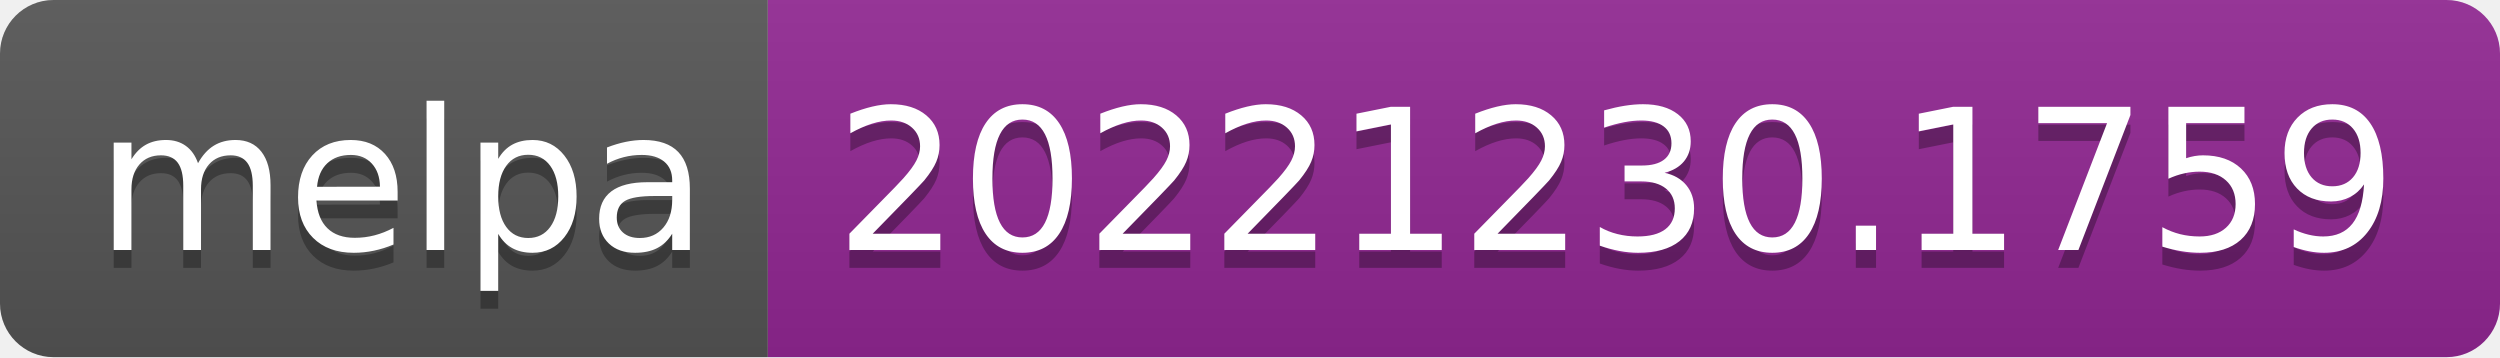
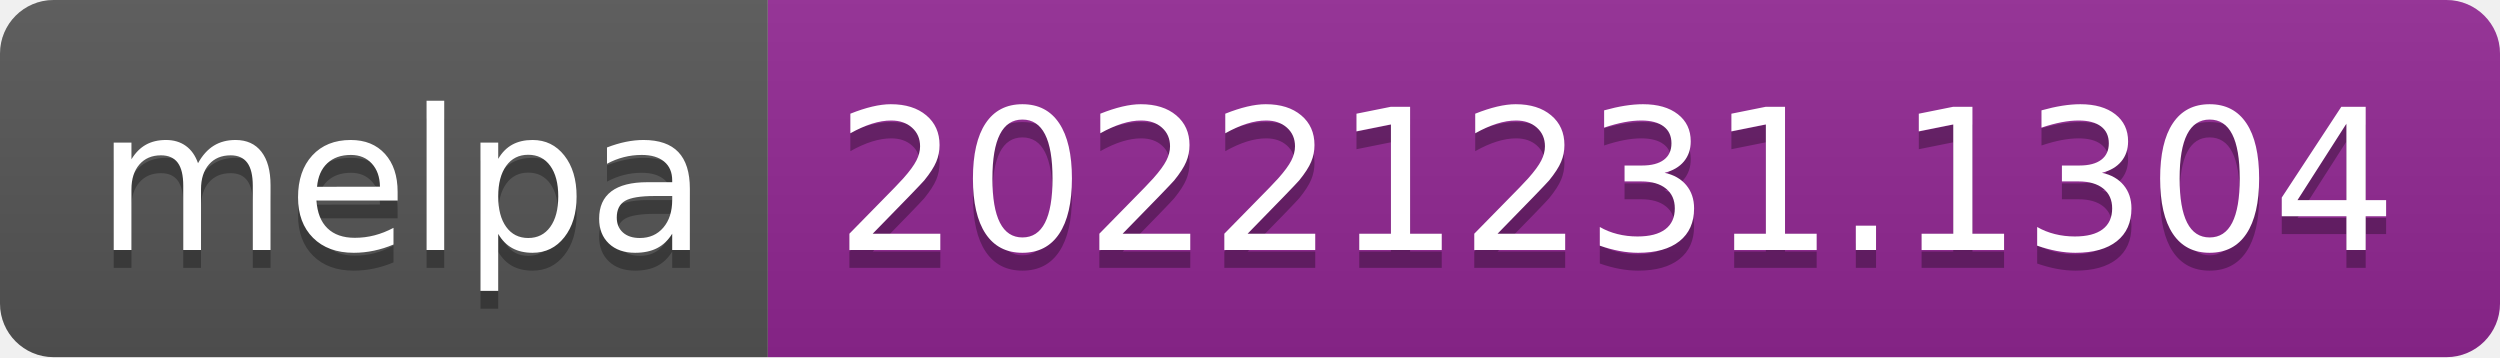
- <svg xmlns="http://www.w3.org/2000/svg" width="140" height="20" role="img" aria-label="melpa: 20221230.1759">
+ <svg xmlns="http://www.w3.org/2000/svg" width="140" height="20" role="img" aria-label="melpa: 20221231.1304">
  <linearGradient id="s" x2="0" y2="100%">
    <stop offset="0" stop-color="#bbb" stop-opacity=".1" />
    <stop offset="1" stop-opacity=".1" />
  </linearGradient>
  <clipPath id="r">
    <rect width="140" height="20" rx="3" fill="#fff" />
  </clipPath>
  <g clip-path="url(#r)">
    <rect width="43" height="20" fill="#555" />
    <rect x="43" width="97" height="20" fill="#922793" />
    <rect width="140" height="20" fill="url(#s)" />
  </g>
  <g fill="#fff" text-anchor="middle" font-family="Verdana,Geneva,DejaVu Sans,sans-serif" text-rendering="geometricPrecision" font-size="110">
    <text aria-hidden="true" x="225" y="150" fill="#010101" fill-opacity=".3" transform="scale(.1)" textLength="330">melpa</text>
    <text x="225" y="140" transform="scale(.1)" fill="#fff" textLength="330">melpa</text>
-     <text aria-hidden="true" x="905" y="150" fill="#010101" fill-opacity=".3" transform="scale(.1)" textLength="870">20221230.1759</text>
-     <text x="905" y="140" transform="scale(.1)" fill="#fff" textLength="870">20221230.1759</text>
+     <text aria-hidden="true" x="905" y="150" fill="#010101" fill-opacity=".3" transform="scale(.1)" textLength="870">20221231.1304</text>
+     <text x="905" y="140" transform="scale(.1)" fill="#fff" textLength="870">20221231.1304</text>
  </g>
</svg>
